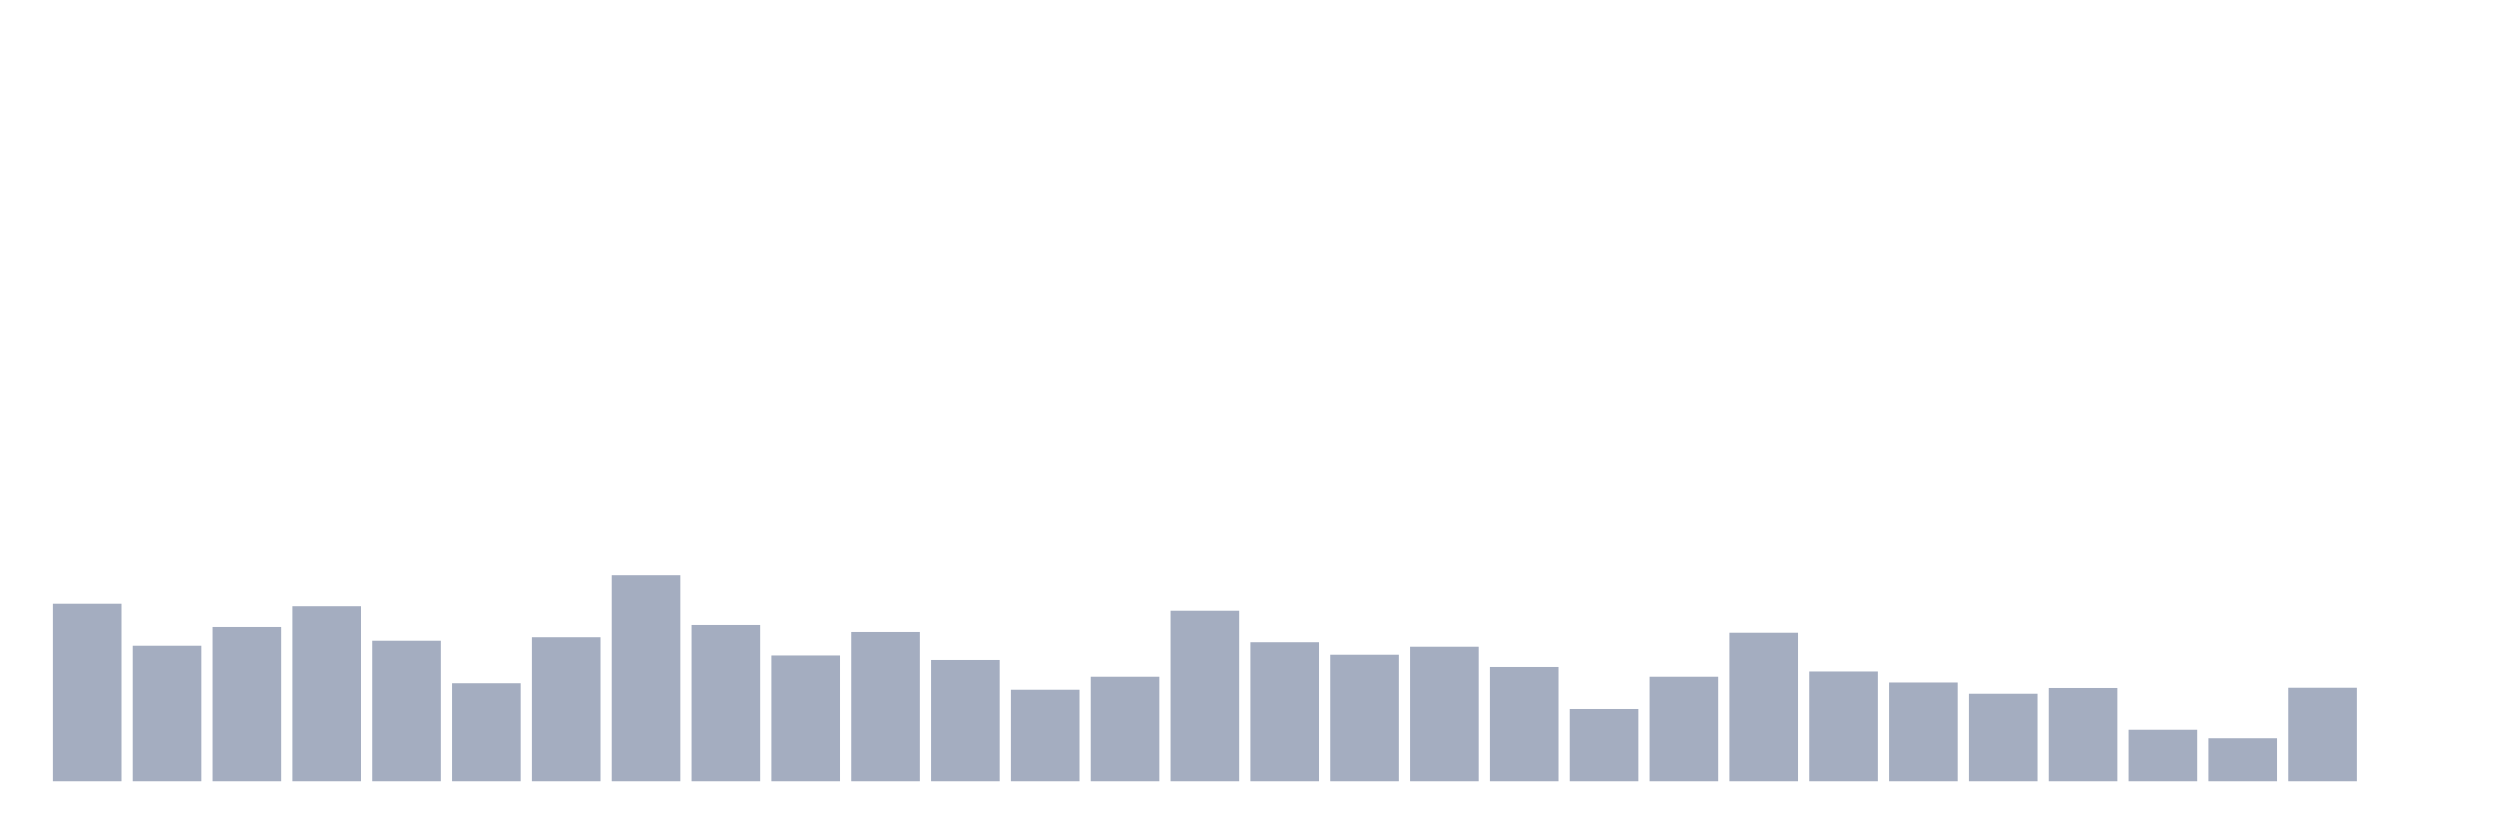
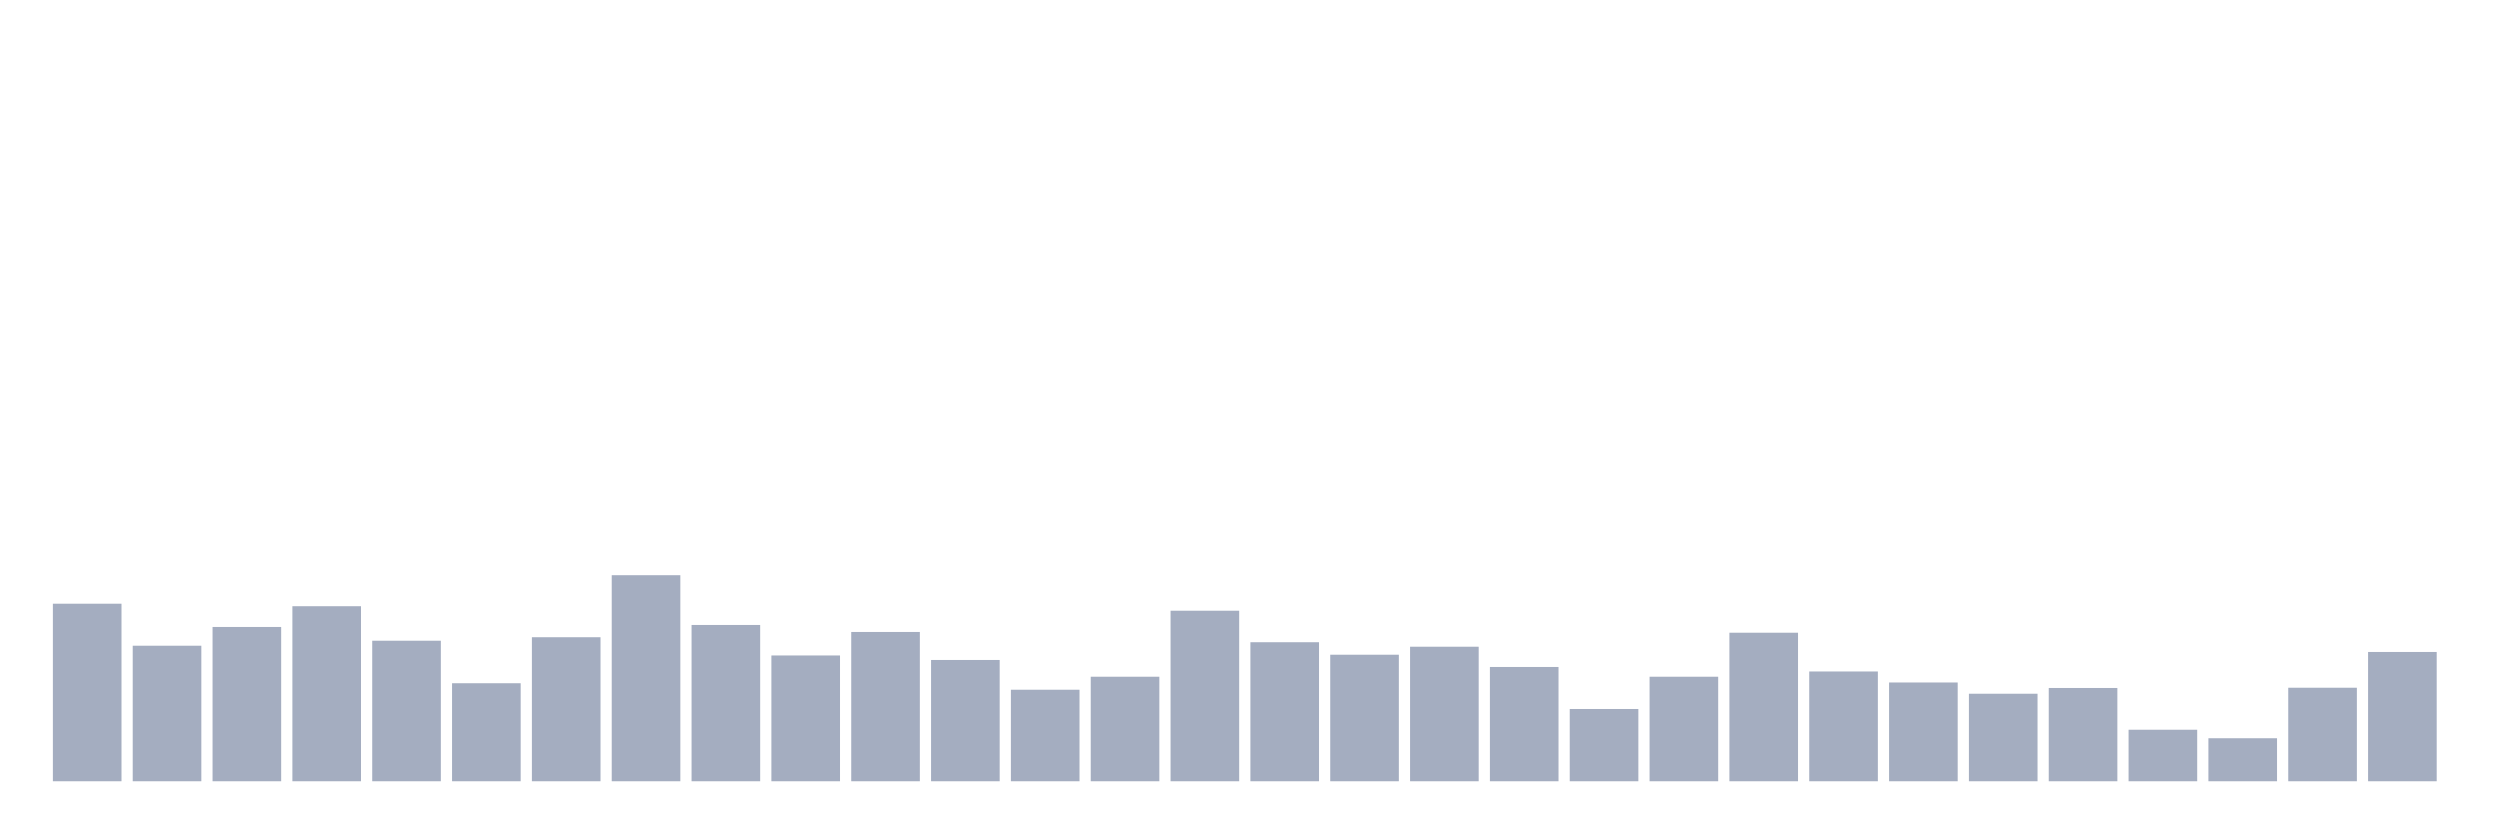
<svg xmlns="http://www.w3.org/2000/svg" viewBox="0 0 480 160">
  <g transform="translate(10,10)">
    <rect class="bar" x="0.153" width="13.175" y="105.912" height="34.088" fill="rgb(164,173,192)" />
    <rect class="bar" x="15.482" width="13.175" y="113.978" height="26.022" fill="rgb(164,173,192)" />
    <rect class="bar" x="30.81" width="13.175" y="110.377" height="29.623" fill="rgb(164,173,192)" />
    <rect class="bar" x="46.138" width="13.175" y="106.392" height="33.608" fill="rgb(164,173,192)" />
    <rect class="bar" x="61.466" width="13.175" y="113.018" height="26.982" fill="rgb(164,173,192)" />
    <rect class="bar" x="76.794" width="13.175" y="121.18" height="18.82" fill="rgb(164,173,192)" />
    <rect class="bar" x="92.123" width="13.175" y="112.346" height="27.654" fill="rgb(164,173,192)" />
    <rect class="bar" x="107.451" width="13.175" y="100.439" height="39.561" fill="rgb(164,173,192)" />
    <rect class="bar" x="122.779" width="13.175" y="109.993" height="30.007" fill="rgb(164,173,192)" />
    <rect class="bar" x="138.107" width="13.175" y="115.85" height="24.15" fill="rgb(164,173,192)" />
    <rect class="bar" x="153.436" width="13.175" y="111.337" height="28.663" fill="rgb(164,173,192)" />
    <rect class="bar" x="168.764" width="13.175" y="116.715" height="23.285" fill="rgb(164,173,192)" />
    <rect class="bar" x="184.092" width="13.175" y="122.428" height="17.572" fill="rgb(164,173,192)" />
    <rect class="bar" x="199.42" width="13.175" y="119.931" height="20.069" fill="rgb(164,173,192)" />
    <rect class="bar" x="214.748" width="13.175" y="107.257" height="32.743" fill="rgb(164,173,192)" />
    <rect class="bar" x="230.077" width="13.175" y="113.306" height="26.694" fill="rgb(164,173,192)" />
    <rect class="bar" x="245.405" width="13.175" y="115.706" height="24.294" fill="rgb(164,173,192)" />
    <rect class="bar" x="260.733" width="13.175" y="114.17" height="25.83" fill="rgb(164,173,192)" />
    <rect class="bar" x="276.061" width="13.175" y="118.059" height="21.941" fill="rgb(164,173,192)" />
    <rect class="bar" x="291.39" width="13.175" y="126.125" height="13.875" fill="rgb(164,173,192)" />
    <rect class="bar" x="306.718" width="13.175" y="119.931" height="20.069" fill="rgb(164,173,192)" />
    <rect class="bar" x="322.046" width="13.175" y="111.481" height="28.519" fill="rgb(164,173,192)" />
    <rect class="bar" x="337.374" width="13.175" y="118.923" height="21.077" fill="rgb(164,173,192)" />
    <rect class="bar" x="352.702" width="13.175" y="121.036" height="18.964" fill="rgb(164,173,192)" />
    <rect class="bar" x="368.031" width="13.175" y="123.196" height="16.804" fill="rgb(164,173,192)" />
    <rect class="bar" x="383.359" width="13.175" y="122.092" height="17.908" fill="rgb(164,173,192)" />
    <rect class="bar" x="398.687" width="13.175" y="130.11" height="9.89" fill="rgb(164,173,192)" />
    <rect class="bar" x="414.015" width="13.175" y="131.742" height="8.258" fill="rgb(164,173,192)" />
    <rect class="bar" x="429.344" width="13.175" y="122.044" height="17.956" fill="rgb(164,173,192)" />
-     <rect class="bar" x="444.672" width="13.175" y="140" height="0" fill="rgb(164,173,192)" />
+     <rect class="bar" x="444.672" width="13.175" y="115.178" height="24.822" fill="rgb(164,173,192)" />
  </g>
</svg>
